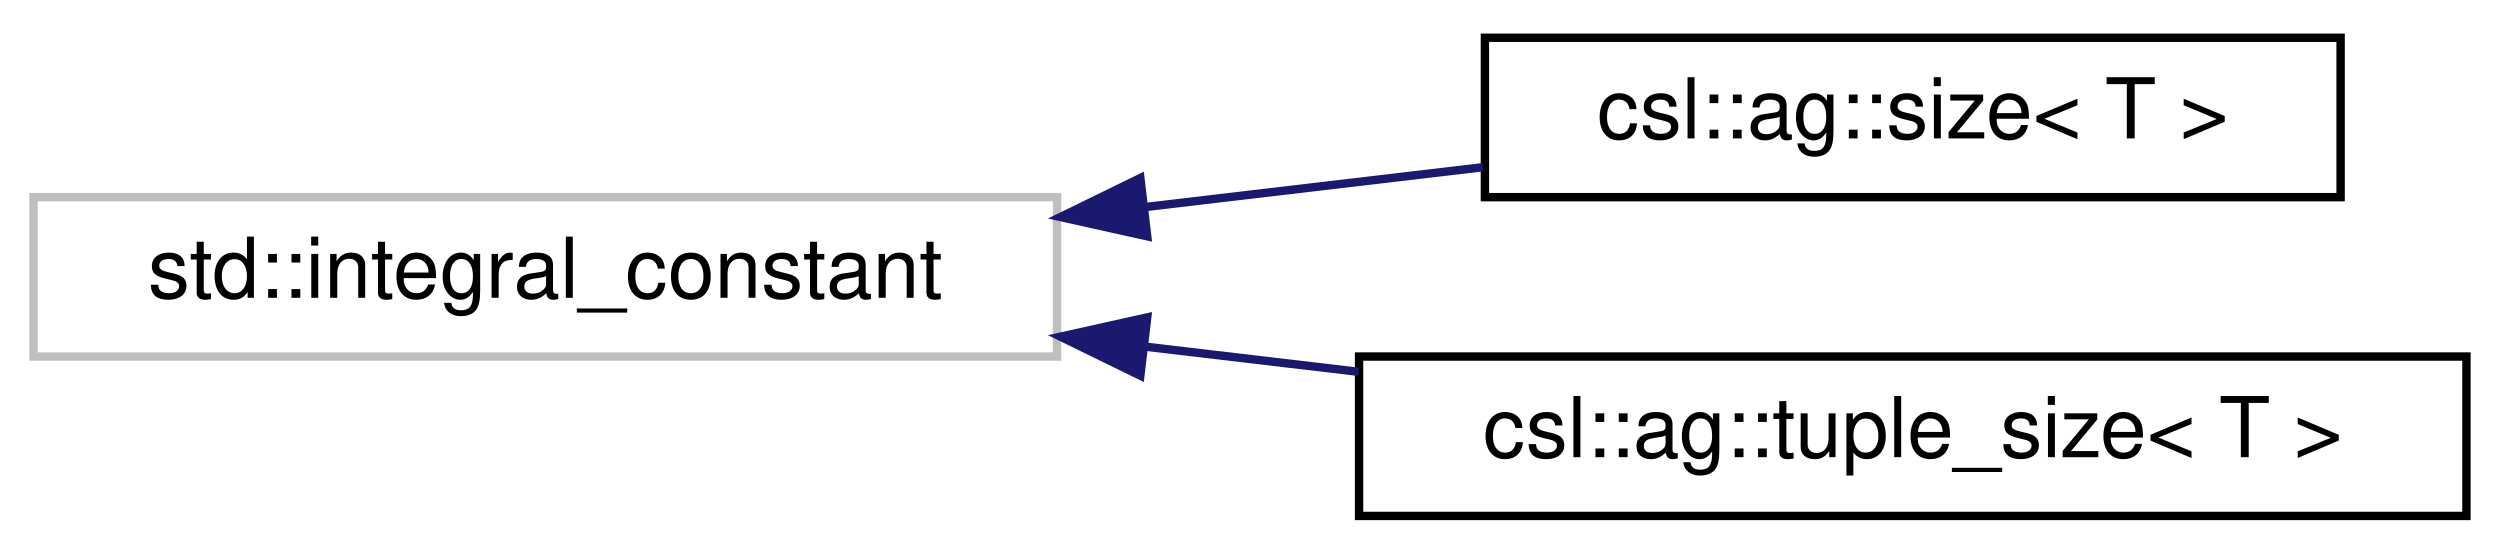
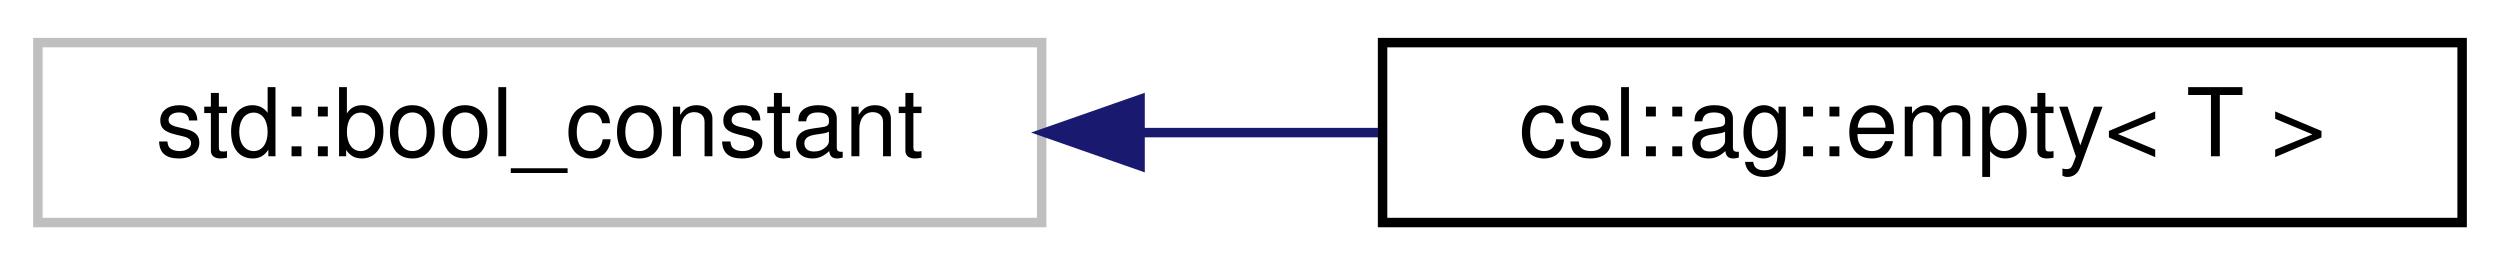
- <svg xmlns="http://www.w3.org/2000/svg" xmlns:xlink="http://www.w3.org/1999/xlink" width="298pt" height="66pt" viewBox="0.00 0.00 298.00 66.00">
-   <g id="graph0" class="graph" transform="scale(1 1) rotate(0) translate(4 62)">
+ <svg xmlns="http://www.w3.org/2000/svg" xmlns:xlink="http://www.w3.org/1999/xlink" width="264pt" height="28pt" viewBox="0.00 0.00 264.00 28.00">
+   <g id="graph0" class="graph" transform="scale(1 1) rotate(0) translate(4 24)">
    <g id="node1" class="node">
      <g id="a_node1">
        <a xlink:title=" ">
-           <polygon fill="none" stroke="#bfbfbf" points="0,-19.5 0,-38.5 122,-38.5 122,-19.5 0,-19.5" />
-           <text text-anchor="middle" x="61" y="-26.5" font-family="Helvetica,sans-Serif" font-size="10.00">std::integral_constant</text>
+           <polygon fill="none" stroke="#bfbfbf" points="0,-0.5 0,-19.5 106,-19.5 106,-0.5 0,-0.5" />
+           <text text-anchor="middle" x="53" y="-7.5" font-family="Helvetica,sans-Serif" font-size="10.00">std::bool_constant</text>
        </a>
      </g>
    </g>
    <g id="node2" class="node">
      <g id="a_node2">
-         <a xlink:href="structcsl_1_1ag_1_1size.html" target="_top" xlink:title=" ">
-           <polygon fill="none" stroke="black" points="173,-38.5 173,-57.5 275,-57.5 275,-38.5 173,-38.5" />
-           <text text-anchor="middle" x="224" y="-45.5" font-family="Helvetica,sans-Serif" font-size="10.00">csl::ag::size&lt; T &gt;</text>
+         <a xlink:href="structcsl_1_1ag_1_1empty.html" target="_top" xlink:title=" ">
+           <polygon fill="none" stroke="black" points="142,-0.5 142,-19.5 256,-19.5 256,-0.5 142,-0.5" />
+           <text text-anchor="middle" x="199" y="-7.5" font-family="Helvetica,sans-Serif" font-size="10.00">csl::ag::empty&lt; T &gt;</text>
        </a>
      </g>
    </g>
    <g id="edge1" class="edge">
-       <path fill="none" stroke="midnightblue" d="M132.65,-37.34C146.16,-38.93 160.06,-40.57 172.77,-42.07" />
-       <polygon fill="midnightblue" stroke="midnightblue" points="132.75,-33.83 122.41,-36.13 131.93,-40.78 132.75,-33.83" />
-     </g>
-     <g id="node3" class="node">
-       <g id="a_node3">
-         <a xlink:href="structcsl_1_1ag_1_1tuple__size.html" target="_top" xlink:title=" ">
-           <polygon fill="none" stroke="black" points="158,-0.5 158,-19.5 290,-19.5 290,-0.5 158,-0.5" />
-           <text text-anchor="middle" x="224" y="-7.5" font-family="Helvetica,sans-Serif" font-size="10.00">csl::ag::tuple_size&lt; T &gt;</text>
-         </a>
-       </g>
-     </g>
-     <g id="edge2" class="edge">
-       <path fill="none" stroke="midnightblue" d="M132.59,-20.67C141.02,-19.67 149.6,-18.66 157.94,-17.68" />
-       <polygon fill="midnightblue" stroke="midnightblue" points="131.93,-17.22 122.41,-21.87 132.75,-24.17 131.93,-17.22" />
+       <path fill="none" stroke="midnightblue" d="M116.44,-10C124.78,-10 133.29,-10 141.52,-10" />
+       <polygon fill="midnightblue" stroke="midnightblue" points="116.39,-6.5 106.39,-10 116.39,-13.5 116.39,-6.5" />
    </g>
  </g>
</svg>
